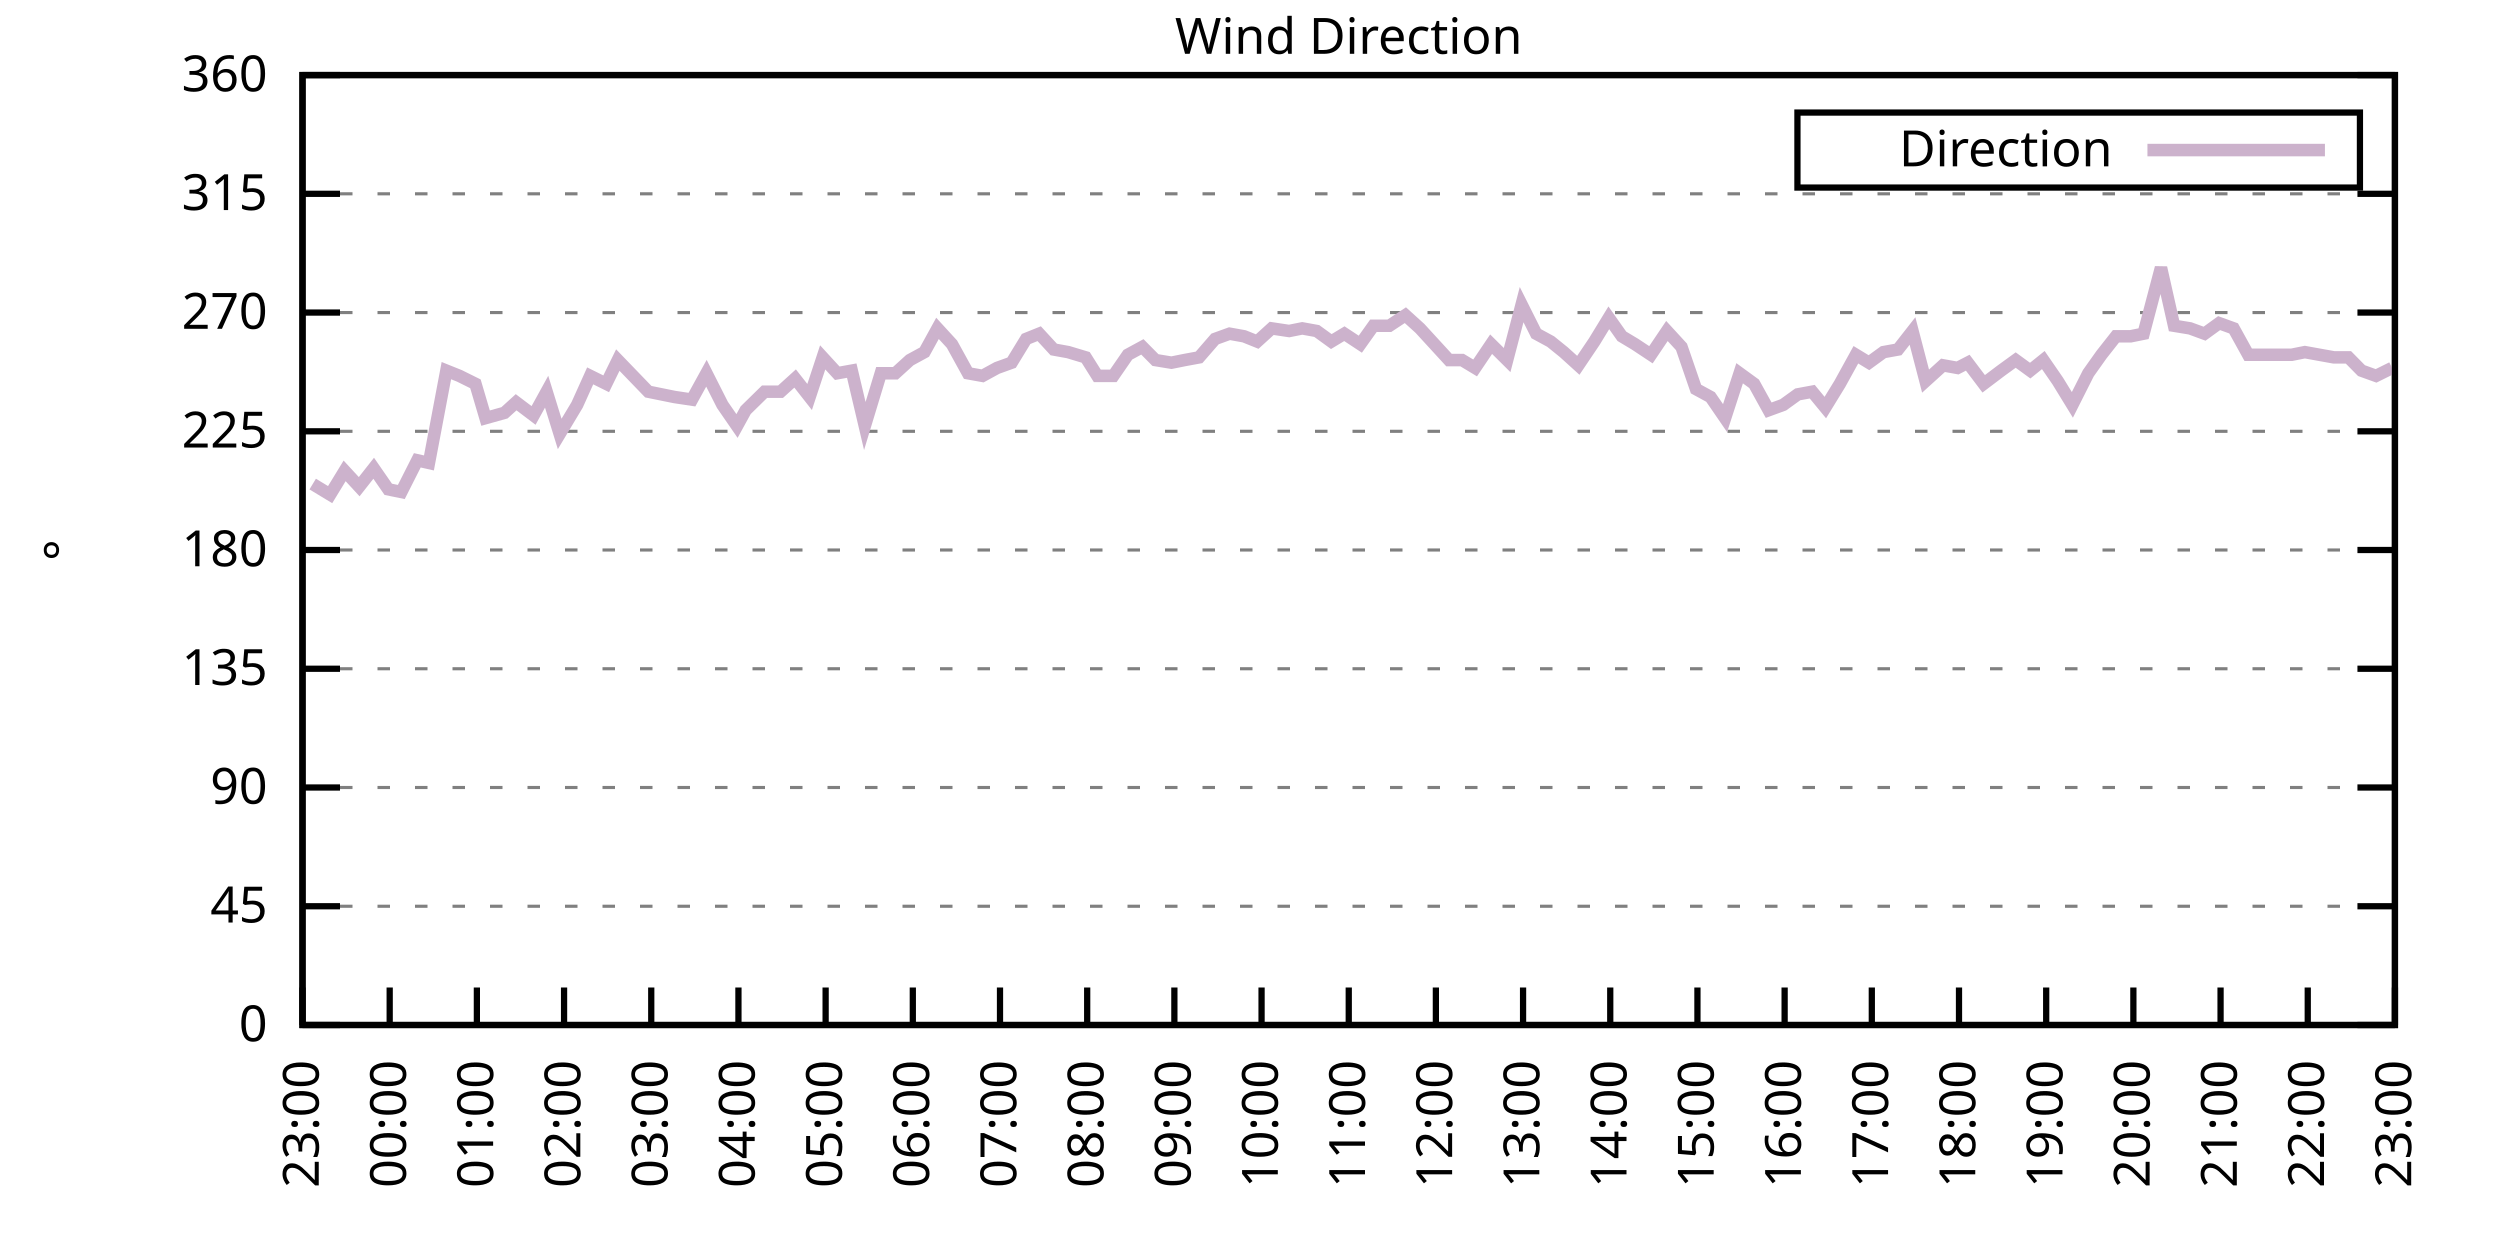
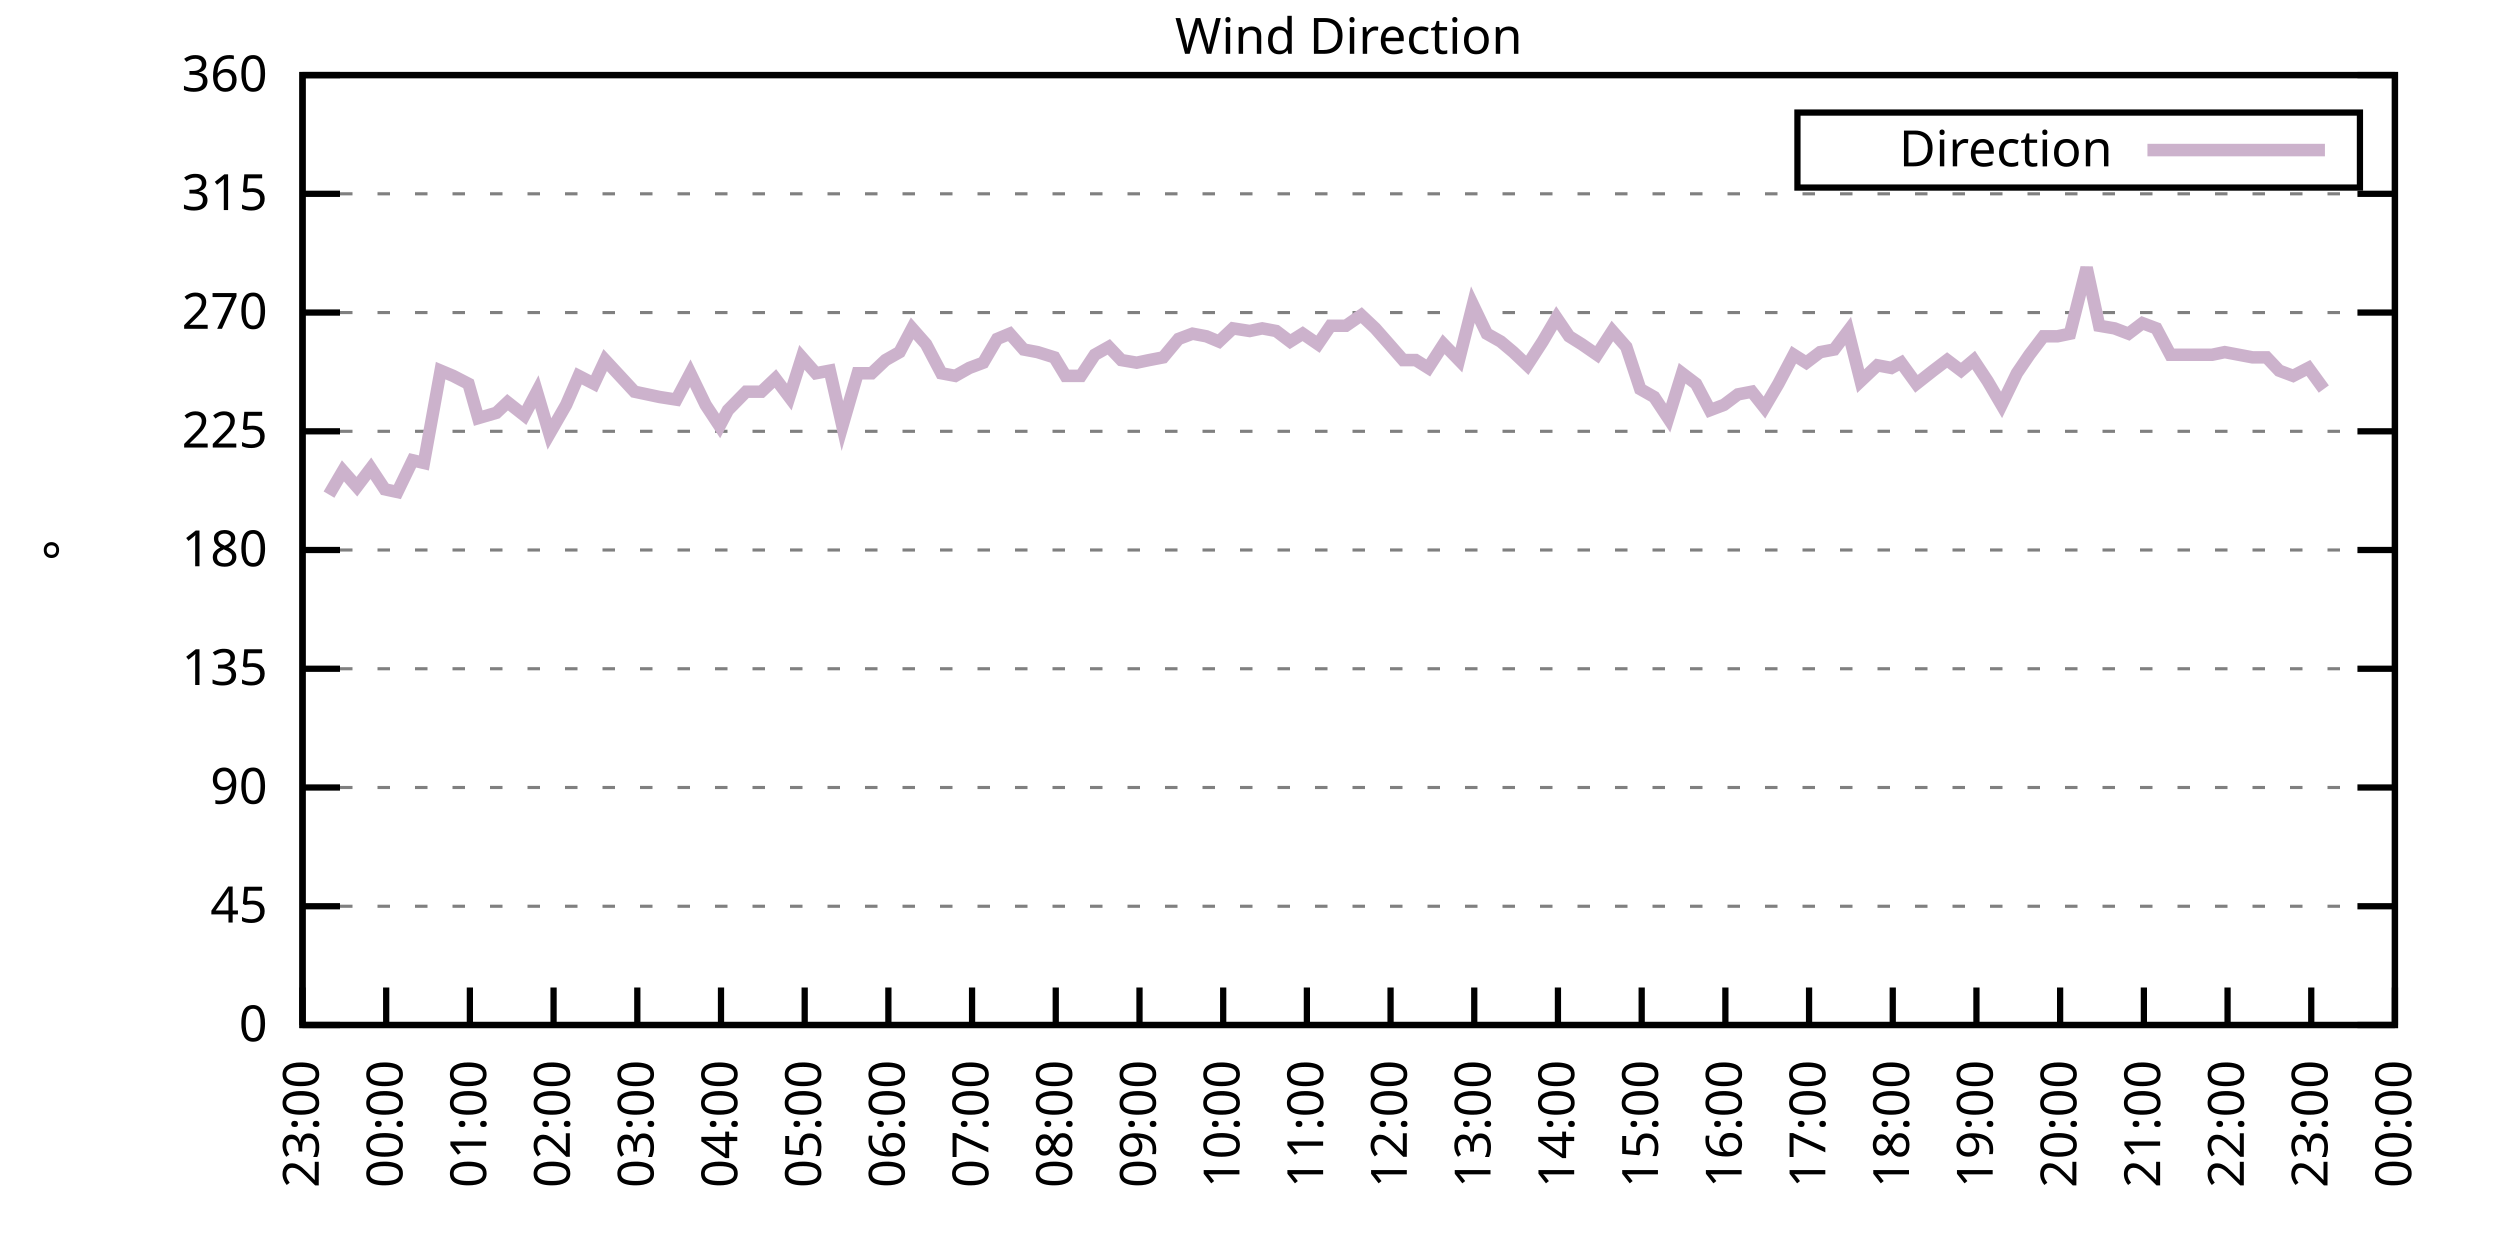
<svg xmlns="http://www.w3.org/2000/svg" xmlns:xlink="http://www.w3.org/1999/xlink" width="400" height="200" viewBox="0 0 400 200">
  <g id="gnuplot_canvas">
    <rect x="0" y="0" width="400" height="200" fill="none" />
    <defs>
      <circle id="gpDot" r="0.5" stroke-width="0.5" stroke="currentColor" />
      <path id="gpPt0" stroke-width="0.333" stroke="currentColor" d="M-1,0 h2 M0,-1 v2" />
      <path id="gpPt1" stroke-width="0.333" stroke="currentColor" d="M-1,-1 L1,1 M1,-1 L-1,1" />
      <path id="gpPt2" stroke-width="0.333" stroke="currentColor" d="M-1,0 L1,0 M0,-1 L0,1 M-1,-1 L1,1 M-1,1 L1,-1" />
      <rect id="gpPt3" stroke-width="0.333" stroke="currentColor" x="-1" y="-1" width="2" height="2" />
      <rect id="gpPt4" stroke-width="0.333" stroke="currentColor" fill="currentColor" x="-1" y="-1" width="2" height="2" />
      <circle id="gpPt5" stroke-width="0.333" stroke="currentColor" cx="0" cy="0" r="1" />
      <use xlink:href="#gpPt5" id="gpPt6" fill="currentColor" stroke="none" />
      <path id="gpPt7" stroke-width="0.333" stroke="currentColor" d="M0,-1.33 L-1.33,0.67 L1.33,0.67 z" />
      <use xlink:href="#gpPt7" id="gpPt8" fill="currentColor" stroke="none" />
      <use xlink:href="#gpPt7" id="gpPt9" stroke="currentColor" transform="rotate(180)" />
      <use xlink:href="#gpPt9" id="gpPt10" fill="currentColor" stroke="none" />
      <use xlink:href="#gpPt3" id="gpPt11" stroke="currentColor" transform="rotate(45)" />
      <use xlink:href="#gpPt11" id="gpPt12" fill="currentColor" stroke="none" />
      <path id="gpPt13" stroke-width="0.333" stroke="currentColor" d="M0,1.330 L1.265,0.411 L0.782,-1.067 L-0.782,-1.076 L-1.265,0.411 z" />
      <use xlink:href="#gpPt13" id="gpPt14" fill="currentColor" stroke="none" />
      <filter id="textbox" filterUnits="objectBoundingBox" x="0" y="0" height="1" width="1">
        <feFlood flood-color="white" flood-opacity="1" result="bgnd" />
        <feComposite in="SourceGraphic" in2="bgnd" operator="atop" />
      </filter>
      <filter id="greybox" filterUnits="objectBoundingBox" x="0" y="0" height="1" width="1">
        <feFlood flood-color="lightgrey" flood-opacity="1" result="grey" />
        <feComposite in="SourceGraphic" in2="grey" operator="atop" />
      </filter>
    </defs>
    <g fill="none" color="white" stroke="currentColor" stroke-width="1.00" stroke-linecap="butt" stroke-linejoin="miter">
</g>
    <g fill="none" color="black" stroke="currentColor" stroke-width="1.00" stroke-linecap="butt" stroke-linejoin="miter">
      <g stroke="none" shape-rendering="crispEdges">
        <polygon fill="rgb(255, 255, 255)" points="48.40,164.00 383.18,164.00 383.18,12.02 48.40,12.02 " />
      </g>
    </g>
    <g fill="none" color="black" stroke="currentColor" stroke-width="1.00" stroke-linecap="butt" stroke-linejoin="miter">
</g>
    <g fill="none" color="black" stroke="black" stroke-width="0.50" stroke-linecap="butt" stroke-linejoin="miter">
</g>
    <g fill="none" color="gray" stroke="currentColor" stroke-width="0.50" stroke-linecap="butt" stroke-linejoin="miter">
      <path stroke="gray" stroke-dasharray="2,4" class="gridline" d="M48.40,164.00 L383.19,164.00  " />
    </g>
    <g fill="none" color="gray" stroke="gray" stroke-width="1.00" stroke-linecap="butt" stroke-linejoin="miter">
</g>
    <g fill="none" color="black" stroke="currentColor" stroke-width="1.00" stroke-linecap="butt" stroke-linejoin="miter">
      <path stroke="black" d="M48.40,164.00 L54.40,164.00 M383.19,164.00 L377.19,164.00  " />
      <g transform="translate(42.80,166.60)" stroke="none" fill="black" font-family="Sans" font-size="8.00" text-anchor="end">
        <text>
          <tspan font-family="Sans"> 0</tspan>
        </text>
      </g>
    </g>
    <g fill="none" color="black" stroke="currentColor" stroke-width="1.00" stroke-linecap="butt" stroke-linejoin="miter">
</g>
    <g fill="none" color="black" stroke="black" stroke-width="0.50" stroke-linecap="butt" stroke-linejoin="miter">
</g>
    <g fill="none" color="gray" stroke="currentColor" stroke-width="0.50" stroke-linecap="butt" stroke-linejoin="miter">
      <path stroke="gray" stroke-dasharray="2,4" class="gridline" d="M48.40,145.00 L383.19,145.00  " />
    </g>
    <g fill="none" color="gray" stroke="gray" stroke-width="1.00" stroke-linecap="butt" stroke-linejoin="miter">
</g>
    <g fill="none" color="black" stroke="currentColor" stroke-width="1.00" stroke-linecap="butt" stroke-linejoin="miter">
      <path stroke="black" d="M48.40,145.00 L54.40,145.00 M383.19,145.00 L377.19,145.00  " />
      <g transform="translate(42.80,147.60)" stroke="none" fill="black" font-family="Sans" font-size="8.00" text-anchor="end">
        <text>
          <tspan font-family="Sans"> 45</tspan>
        </text>
      </g>
    </g>
    <g fill="none" color="black" stroke="currentColor" stroke-width="1.00" stroke-linecap="butt" stroke-linejoin="miter">
</g>
    <g fill="none" color="black" stroke="black" stroke-width="0.50" stroke-linecap="butt" stroke-linejoin="miter">
</g>
    <g fill="none" color="gray" stroke="currentColor" stroke-width="0.50" stroke-linecap="butt" stroke-linejoin="miter">
      <path stroke="gray" stroke-dasharray="2,4" class="gridline" d="M48.40,126.00 L383.19,126.00  " />
    </g>
    <g fill="none" color="gray" stroke="gray" stroke-width="1.00" stroke-linecap="butt" stroke-linejoin="miter">
</g>
    <g fill="none" color="black" stroke="currentColor" stroke-width="1.00" stroke-linecap="butt" stroke-linejoin="miter">
      <path stroke="black" d="M48.40,126.00 L54.40,126.00 M383.19,126.00 L377.19,126.00  " />
      <g transform="translate(42.80,128.60)" stroke="none" fill="black" font-family="Sans" font-size="8.00" text-anchor="end">
        <text>
          <tspan font-family="Sans"> 90</tspan>
        </text>
      </g>
    </g>
    <g fill="none" color="black" stroke="currentColor" stroke-width="1.00" stroke-linecap="butt" stroke-linejoin="miter">
</g>
    <g fill="none" color="black" stroke="black" stroke-width="0.50" stroke-linecap="butt" stroke-linejoin="miter">
</g>
    <g fill="none" color="gray" stroke="currentColor" stroke-width="0.50" stroke-linecap="butt" stroke-linejoin="miter">
      <path stroke="gray" stroke-dasharray="2,4" class="gridline" d="M48.40,107.00 L383.19,107.00  " />
    </g>
    <g fill="none" color="gray" stroke="gray" stroke-width="1.00" stroke-linecap="butt" stroke-linejoin="miter">
</g>
    <g fill="none" color="black" stroke="currentColor" stroke-width="1.00" stroke-linecap="butt" stroke-linejoin="miter">
      <path stroke="black" d="M48.40,107.00 L54.40,107.00 M383.19,107.00 L377.19,107.00  " />
      <g transform="translate(42.80,109.60)" stroke="none" fill="black" font-family="Sans" font-size="8.00" text-anchor="end">
        <text>
          <tspan font-family="Sans"> 135</tspan>
        </text>
      </g>
    </g>
    <g fill="none" color="black" stroke="currentColor" stroke-width="1.00" stroke-linecap="butt" stroke-linejoin="miter">
</g>
    <g fill="none" color="black" stroke="black" stroke-width="0.50" stroke-linecap="butt" stroke-linejoin="miter">
</g>
    <g fill="none" color="gray" stroke="currentColor" stroke-width="0.50" stroke-linecap="butt" stroke-linejoin="miter">
      <path stroke="gray" stroke-dasharray="2,4" class="gridline" d="M48.40,88.00 L383.19,88.00  " />
    </g>
    <g fill="none" color="gray" stroke="gray" stroke-width="1.00" stroke-linecap="butt" stroke-linejoin="miter">
</g>
    <g fill="none" color="black" stroke="currentColor" stroke-width="1.00" stroke-linecap="butt" stroke-linejoin="miter">
      <path stroke="black" d="M48.40,88.00 L54.40,88.00 M383.19,88.00 L377.19,88.00  " />
      <g transform="translate(42.80,90.60)" stroke="none" fill="black" font-family="Sans" font-size="8.00" text-anchor="end">
        <text>
          <tspan font-family="Sans"> 180</tspan>
        </text>
      </g>
    </g>
    <g fill="none" color="black" stroke="currentColor" stroke-width="1.00" stroke-linecap="butt" stroke-linejoin="miter">
</g>
    <g fill="none" color="black" stroke="black" stroke-width="0.50" stroke-linecap="butt" stroke-linejoin="miter">
</g>
    <g fill="none" color="gray" stroke="currentColor" stroke-width="0.50" stroke-linecap="butt" stroke-linejoin="miter">
      <path stroke="gray" stroke-dasharray="2,4" class="gridline" d="M48.40,69.01 L383.19,69.01  " />
    </g>
    <g fill="none" color="gray" stroke="gray" stroke-width="1.00" stroke-linecap="butt" stroke-linejoin="miter">
</g>
    <g fill="none" color="black" stroke="currentColor" stroke-width="1.00" stroke-linecap="butt" stroke-linejoin="miter">
      <path stroke="black" d="M48.40,69.01 L54.40,69.01 M383.19,69.01 L377.19,69.01  " />
      <g transform="translate(42.80,71.61)" stroke="none" fill="black" font-family="Sans" font-size="8.00" text-anchor="end">
        <text>
          <tspan font-family="Sans"> 225</tspan>
        </text>
      </g>
    </g>
    <g fill="none" color="black" stroke="currentColor" stroke-width="1.00" stroke-linecap="butt" stroke-linejoin="miter">
</g>
    <g fill="none" color="black" stroke="black" stroke-width="0.50" stroke-linecap="butt" stroke-linejoin="miter">
</g>
    <g fill="none" color="gray" stroke="currentColor" stroke-width="0.50" stroke-linecap="butt" stroke-linejoin="miter">
      <path stroke="gray" stroke-dasharray="2,4" class="gridline" d="M48.40,50.01 L383.19,50.01  " />
    </g>
    <g fill="none" color="gray" stroke="gray" stroke-width="1.00" stroke-linecap="butt" stroke-linejoin="miter">
</g>
    <g fill="none" color="black" stroke="currentColor" stroke-width="1.00" stroke-linecap="butt" stroke-linejoin="miter">
      <path stroke="black" d="M48.40,50.01 L54.40,50.01 M383.19,50.01 L377.19,50.01  " />
      <g transform="translate(42.80,52.61)" stroke="none" fill="black" font-family="Sans" font-size="8.00" text-anchor="end">
        <text>
          <tspan font-family="Sans"> 270</tspan>
        </text>
      </g>
    </g>
    <g fill="none" color="black" stroke="currentColor" stroke-width="1.00" stroke-linecap="butt" stroke-linejoin="miter">
</g>
    <g fill="none" color="black" stroke="black" stroke-width="0.50" stroke-linecap="butt" stroke-linejoin="miter">
</g>
    <g fill="none" color="gray" stroke="currentColor" stroke-width="0.50" stroke-linecap="butt" stroke-linejoin="miter">
      <path stroke="gray" stroke-dasharray="2,4" class="gridline" d="M48.40,31.01 L383.19,31.01  " />
    </g>
    <g fill="none" color="gray" stroke="gray" stroke-width="1.00" stroke-linecap="butt" stroke-linejoin="miter">
</g>
    <g fill="none" color="black" stroke="currentColor" stroke-width="1.00" stroke-linecap="butt" stroke-linejoin="miter">
      <path stroke="black" d="M48.40,31.01 L54.40,31.01 M383.19,31.01 L377.19,31.01  " />
      <g transform="translate(42.80,33.61)" stroke="none" fill="black" font-family="Sans" font-size="8.00" text-anchor="end">
        <text>
          <tspan font-family="Sans"> 315</tspan>
        </text>
      </g>
    </g>
    <g fill="none" color="black" stroke="currentColor" stroke-width="1.00" stroke-linecap="butt" stroke-linejoin="miter">
</g>
    <g fill="none" color="black" stroke="black" stroke-width="0.50" stroke-linecap="butt" stroke-linejoin="miter">
</g>
    <g fill="none" color="gray" stroke="currentColor" stroke-width="0.50" stroke-linecap="butt" stroke-linejoin="miter">
      <path stroke="gray" stroke-dasharray="2,4" class="gridline" d="M48.40,12.01 L383.19,12.01  " />
    </g>
    <g fill="none" color="gray" stroke="gray" stroke-width="1.00" stroke-linecap="butt" stroke-linejoin="miter">
</g>
    <g fill="none" color="black" stroke="currentColor" stroke-width="1.00" stroke-linecap="butt" stroke-linejoin="miter">
      <path stroke="black" d="M48.40,12.01 L54.40,12.01 M383.19,12.01 L377.19,12.01  " />
      <g transform="translate(42.80,14.61)" stroke="none" fill="black" font-family="Sans" font-size="8.00" text-anchor="end">
        <text>
          <tspan font-family="Sans"> 360</tspan>
        </text>
      </g>
    </g>
    <g fill="none" color="black" stroke="currentColor" stroke-width="1.00" stroke-linecap="butt" stroke-linejoin="miter">
      <path stroke="black" d="M48.40,164.00 L48.40,158.00  " />
      <g transform="translate(51.00,169.60) rotate(270.00)" stroke="none" fill="black" font-family="Sans" font-size="8.00" text-anchor="end">
        <text>
          <tspan font-family="Sans">23:00</tspan>
        </text>
      </g>
    </g>
    <g fill="none" color="black" stroke="currentColor" stroke-width="1.00" stroke-linecap="butt" stroke-linejoin="miter">
-       <path stroke="black" d="M62.35,164.00 L62.35,158.00  " />
-       <g transform="translate(64.95,169.60) rotate(270.00)" stroke="none" fill="black" font-family="Sans" font-size="8.00" text-anchor="end">
+       <path stroke="black" d="M61.79,164.00 L61.79,158.00  " />
+       <g transform="translate(64.39,169.60) rotate(270.00)" stroke="none" fill="black" font-family="Sans" font-size="8.00" text-anchor="end">
        <text>
          <tspan font-family="Sans">00:00</tspan>
        </text>
      </g>
    </g>
    <g fill="none" color="black" stroke="currentColor" stroke-width="1.00" stroke-linecap="butt" stroke-linejoin="miter">
-       <path stroke="black" d="M76.30,164.00 L76.30,158.00  " />
-       <g transform="translate(78.90,169.60) rotate(270.00)" stroke="none" fill="black" font-family="Sans" font-size="8.00" text-anchor="end">
+       <path stroke="black" d="M75.18,164.00 L75.18,158.00  " />
+       <g transform="translate(77.78,169.60) rotate(270.00)" stroke="none" fill="black" font-family="Sans" font-size="8.00" text-anchor="end">
        <text>
          <tspan font-family="Sans">01:00</tspan>
        </text>
      </g>
    </g>
    <g fill="none" color="black" stroke="currentColor" stroke-width="1.00" stroke-linecap="butt" stroke-linejoin="miter">
-       <path stroke="black" d="M90.25,164.00 L90.25,158.00  " />
-       <g transform="translate(92.85,169.60) rotate(270.00)" stroke="none" fill="black" font-family="Sans" font-size="8.00" text-anchor="end">
+       <path stroke="black" d="M88.57,164.00 L88.57,158.00  " />
+       <g transform="translate(91.17,169.60) rotate(270.00)" stroke="none" fill="black" font-family="Sans" font-size="8.00" text-anchor="end">
        <text>
          <tspan font-family="Sans">02:00</tspan>
        </text>
      </g>
    </g>
    <g fill="none" color="black" stroke="currentColor" stroke-width="1.00" stroke-linecap="butt" stroke-linejoin="miter">
-       <path stroke="black" d="M104.20,164.00 L104.20,158.00  " />
-       <g transform="translate(106.80,169.60) rotate(270.00)" stroke="none" fill="black" font-family="Sans" font-size="8.00" text-anchor="end">
+       <path stroke="black" d="M101.97,164.00 L101.97,158.00  " />
+       <g transform="translate(104.57,169.60) rotate(270.00)" stroke="none" fill="black" font-family="Sans" font-size="8.00" text-anchor="end">
        <text>
          <tspan font-family="Sans">03:00</tspan>
        </text>
      </g>
    </g>
    <g fill="none" color="black" stroke="currentColor" stroke-width="1.00" stroke-linecap="butt" stroke-linejoin="miter">
-       <path stroke="black" d="M118.15,164.00 L118.15,158.00  " />
-       <g transform="translate(120.75,169.60) rotate(270.00)" stroke="none" fill="black" font-family="Sans" font-size="8.00" text-anchor="end">
+       <path stroke="black" d="M115.36,164.00 L115.36,158.00  " />
+       <g transform="translate(117.96,169.60) rotate(270.00)" stroke="none" fill="black" font-family="Sans" font-size="8.00" text-anchor="end">
        <text>
          <tspan font-family="Sans">04:00</tspan>
        </text>
      </g>
    </g>
    <g fill="none" color="black" stroke="currentColor" stroke-width="1.00" stroke-linecap="butt" stroke-linejoin="miter">
-       <path stroke="black" d="M132.10,164.00 L132.10,158.00  " />
-       <g transform="translate(134.70,169.60) rotate(270.00)" stroke="none" fill="black" font-family="Sans" font-size="8.00" text-anchor="end">
+       <path stroke="black" d="M128.75,164.00 L128.75,158.00  " />
+       <g transform="translate(131.35,169.60) rotate(270.00)" stroke="none" fill="black" font-family="Sans" font-size="8.00" text-anchor="end">
        <text>
          <tspan font-family="Sans">05:00</tspan>
        </text>
      </g>
    </g>
    <g fill="none" color="black" stroke="currentColor" stroke-width="1.00" stroke-linecap="butt" stroke-linejoin="miter">
-       <path stroke="black" d="M146.05,164.00 L146.05,158.00  " />
-       <g transform="translate(148.65,169.60) rotate(270.00)" stroke="none" fill="black" font-family="Sans" font-size="8.00" text-anchor="end">
+       <path stroke="black" d="M142.14,164.00 L142.14,158.00  " />
+       <g transform="translate(144.74,169.60) rotate(270.00)" stroke="none" fill="black" font-family="Sans" font-size="8.00" text-anchor="end">
        <text>
          <tspan font-family="Sans">06:00</tspan>
        </text>
      </g>
    </g>
    <g fill="none" color="black" stroke="currentColor" stroke-width="1.00" stroke-linecap="butt" stroke-linejoin="miter">
-       <path stroke="black" d="M160.00,164.00 L160.00,158.00  " />
-       <g transform="translate(162.60,169.60) rotate(270.00)" stroke="none" fill="black" font-family="Sans" font-size="8.00" text-anchor="end">
+       <path stroke="black" d="M155.53,164.00 L155.53,158.00  " />
+       <g transform="translate(158.13,169.60) rotate(270.00)" stroke="none" fill="black" font-family="Sans" font-size="8.00" text-anchor="end">
        <text>
          <tspan font-family="Sans">07:00</tspan>
        </text>
      </g>
    </g>
    <g fill="none" color="black" stroke="currentColor" stroke-width="1.00" stroke-linecap="butt" stroke-linejoin="miter">
-       <path stroke="black" d="M173.95,164.00 L173.95,158.00  " />
-       <g transform="translate(176.55,169.60) rotate(270.00)" stroke="none" fill="black" font-family="Sans" font-size="8.00" text-anchor="end">
+       <path stroke="black" d="M168.92,164.00 L168.92,158.00  " />
+       <g transform="translate(171.52,169.60) rotate(270.00)" stroke="none" fill="black" font-family="Sans" font-size="8.00" text-anchor="end">
        <text>
          <tspan font-family="Sans">08:00</tspan>
        </text>
      </g>
    </g>
    <g fill="none" color="black" stroke="currentColor" stroke-width="1.00" stroke-linecap="butt" stroke-linejoin="miter">
-       <path stroke="black" d="M187.90,164.00 L187.90,158.00  " />
-       <g transform="translate(190.50,169.60) rotate(270.00)" stroke="none" fill="black" font-family="Sans" font-size="8.00" text-anchor="end">
+       <path stroke="black" d="M182.32,164.00 L182.32,158.00  " />
+       <g transform="translate(184.92,169.60) rotate(270.00)" stroke="none" fill="black" font-family="Sans" font-size="8.00" text-anchor="end">
        <text>
          <tspan font-family="Sans">09:00</tspan>
        </text>
      </g>
    </g>
    <g fill="none" color="black" stroke="currentColor" stroke-width="1.00" stroke-linecap="butt" stroke-linejoin="miter">
-       <path stroke="black" d="M201.85,164.00 L201.85,158.00  " />
-       <g transform="translate(204.45,169.60) rotate(270.00)" stroke="none" fill="black" font-family="Sans" font-size="8.00" text-anchor="end">
+       <path stroke="black" d="M195.71,164.00 L195.71,158.00  " />
+       <g transform="translate(198.31,169.60) rotate(270.00)" stroke="none" fill="black" font-family="Sans" font-size="8.00" text-anchor="end">
        <text>
          <tspan font-family="Sans">10:00</tspan>
        </text>
      </g>
    </g>
    <g fill="none" color="black" stroke="currentColor" stroke-width="1.00" stroke-linecap="butt" stroke-linejoin="miter">
-       <path stroke="black" d="M215.80,164.00 L215.80,158.00  " />
-       <g transform="translate(218.40,169.60) rotate(270.00)" stroke="none" fill="black" font-family="Sans" font-size="8.00" text-anchor="end">
+       <path stroke="black" d="M209.10,164.00 L209.10,158.00  " />
+       <g transform="translate(211.70,169.60) rotate(270.00)" stroke="none" fill="black" font-family="Sans" font-size="8.00" text-anchor="end">
        <text>
          <tspan font-family="Sans">11:00</tspan>
        </text>
      </g>
    </g>
    <g fill="none" color="black" stroke="currentColor" stroke-width="1.00" stroke-linecap="butt" stroke-linejoin="miter">
-       <path stroke="black" d="M229.74,164.00 L229.74,158.00  " />
-       <g transform="translate(232.34,169.60) rotate(270.00)" stroke="none" fill="black" font-family="Sans" font-size="8.00" text-anchor="end">
+       <path stroke="black" d="M222.49,164.00 L222.49,158.00  " />
+       <g transform="translate(225.09,169.60) rotate(270.00)" stroke="none" fill="black" font-family="Sans" font-size="8.00" text-anchor="end">
        <text>
          <tspan font-family="Sans">12:00</tspan>
        </text>
      </g>
    </g>
    <g fill="none" color="black" stroke="currentColor" stroke-width="1.00" stroke-linecap="butt" stroke-linejoin="miter">
-       <path stroke="black" d="M243.69,164.00 L243.69,158.00  " />
-       <g transform="translate(246.29,169.60) rotate(270.00)" stroke="none" fill="black" font-family="Sans" font-size="8.00" text-anchor="end">
+       <path stroke="black" d="M235.88,164.00 L235.88,158.00  " />
+       <g transform="translate(238.48,169.60) rotate(270.00)" stroke="none" fill="black" font-family="Sans" font-size="8.00" text-anchor="end">
        <text>
          <tspan font-family="Sans">13:00</tspan>
        </text>
      </g>
    </g>
    <g fill="none" color="black" stroke="currentColor" stroke-width="1.00" stroke-linecap="butt" stroke-linejoin="miter">
-       <path stroke="black" d="M257.64,164.00 L257.64,158.00  " />
-       <g transform="translate(260.24,169.60) rotate(270.00)" stroke="none" fill="black" font-family="Sans" font-size="8.00" text-anchor="end">
+       <path stroke="black" d="M249.27,164.00 L249.27,158.00  " />
+       <g transform="translate(251.87,169.60) rotate(270.00)" stroke="none" fill="black" font-family="Sans" font-size="8.00" text-anchor="end">
        <text>
          <tspan font-family="Sans">14:00</tspan>
        </text>
      </g>
    </g>
    <g fill="none" color="black" stroke="currentColor" stroke-width="1.00" stroke-linecap="butt" stroke-linejoin="miter">
-       <path stroke="black" d="M271.59,164.00 L271.59,158.00  " />
-       <g transform="translate(274.19,169.60) rotate(270.00)" stroke="none" fill="black" font-family="Sans" font-size="8.00" text-anchor="end">
+       <path stroke="black" d="M262.67,164.00 L262.67,158.00  " />
+       <g transform="translate(265.27,169.60) rotate(270.00)" stroke="none" fill="black" font-family="Sans" font-size="8.00" text-anchor="end">
        <text>
          <tspan font-family="Sans">15:00</tspan>
        </text>
      </g>
    </g>
    <g fill="none" color="black" stroke="currentColor" stroke-width="1.00" stroke-linecap="butt" stroke-linejoin="miter">
-       <path stroke="black" d="M285.54,164.00 L285.54,158.00  " />
-       <g transform="translate(288.14,169.60) rotate(270.00)" stroke="none" fill="black" font-family="Sans" font-size="8.00" text-anchor="end">
+       <path stroke="black" d="M276.06,164.00 L276.06,158.00  " />
+       <g transform="translate(278.66,169.60) rotate(270.00)" stroke="none" fill="black" font-family="Sans" font-size="8.00" text-anchor="end">
        <text>
          <tspan font-family="Sans">16:00</tspan>
        </text>
      </g>
    </g>
    <g fill="none" color="black" stroke="currentColor" stroke-width="1.00" stroke-linecap="butt" stroke-linejoin="miter">
-       <path stroke="black" d="M299.49,164.00 L299.49,158.00  " />
-       <g transform="translate(302.09,169.60) rotate(270.00)" stroke="none" fill="black" font-family="Sans" font-size="8.00" text-anchor="end">
+       <path stroke="black" d="M289.45,164.00 L289.45,158.00  " />
+       <g transform="translate(292.05,169.60) rotate(270.00)" stroke="none" fill="black" font-family="Sans" font-size="8.00" text-anchor="end">
        <text>
          <tspan font-family="Sans">17:00</tspan>
        </text>
      </g>
    </g>
    <g fill="none" color="black" stroke="currentColor" stroke-width="1.00" stroke-linecap="butt" stroke-linejoin="miter">
-       <path stroke="black" d="M313.44,164.00 L313.44,158.00  " />
-       <g transform="translate(316.04,169.60) rotate(270.00)" stroke="none" fill="black" font-family="Sans" font-size="8.00" text-anchor="end">
+       <path stroke="black" d="M302.84,164.00 L302.84,158.00  " />
+       <g transform="translate(305.44,169.60) rotate(270.00)" stroke="none" fill="black" font-family="Sans" font-size="8.00" text-anchor="end">
        <text>
          <tspan font-family="Sans">18:00</tspan>
        </text>
      </g>
    </g>
    <g fill="none" color="black" stroke="currentColor" stroke-width="1.00" stroke-linecap="butt" stroke-linejoin="miter">
-       <path stroke="black" d="M327.39,164.00 L327.39,158.00  " />
-       <g transform="translate(329.99,169.60) rotate(270.00)" stroke="none" fill="black" font-family="Sans" font-size="8.00" text-anchor="end">
+       <path stroke="black" d="M316.23,164.00 L316.23,158.00  " />
+       <g transform="translate(318.83,169.60) rotate(270.00)" stroke="none" fill="black" font-family="Sans" font-size="8.00" text-anchor="end">
        <text>
          <tspan font-family="Sans">19:00</tspan>
        </text>
      </g>
    </g>
    <g fill="none" color="black" stroke="currentColor" stroke-width="1.00" stroke-linecap="butt" stroke-linejoin="miter">
-       <path stroke="black" d="M341.34,164.00 L341.34,158.00  " />
-       <g transform="translate(343.94,169.60) rotate(270.00)" stroke="none" fill="black" font-family="Sans" font-size="8.00" text-anchor="end">
+       <path stroke="black" d="M329.62,164.00 L329.62,158.00  " />
+       <g transform="translate(332.22,169.60) rotate(270.00)" stroke="none" fill="black" font-family="Sans" font-size="8.00" text-anchor="end">
        <text>
          <tspan font-family="Sans">20:00</tspan>
        </text>
      </g>
    </g>
    <g fill="none" color="black" stroke="currentColor" stroke-width="1.00" stroke-linecap="butt" stroke-linejoin="miter">
-       <path stroke="black" d="M355.29,164.00 L355.29,158.00  " />
-       <g transform="translate(357.89,169.60) rotate(270.00)" stroke="none" fill="black" font-family="Sans" font-size="8.00" text-anchor="end">
+       <path stroke="black" d="M343.02,164.00 L343.02,158.00  " />
+       <g transform="translate(345.62,169.60) rotate(270.00)" stroke="none" fill="black" font-family="Sans" font-size="8.00" text-anchor="end">
        <text>
          <tspan font-family="Sans">21:00</tspan>
        </text>
      </g>
    </g>
    <g fill="none" color="black" stroke="currentColor" stroke-width="1.00" stroke-linecap="butt" stroke-linejoin="miter">
-       <path stroke="black" d="M369.24,164.00 L369.24,158.00  " />
-       <g transform="translate(371.84,169.60) rotate(270.00)" stroke="none" fill="black" font-family="Sans" font-size="8.00" text-anchor="end">
+       <path stroke="black" d="M356.41,164.00 L356.41,158.00  " />
+       <g transform="translate(359.01,169.60) rotate(270.00)" stroke="none" fill="black" font-family="Sans" font-size="8.00" text-anchor="end">
        <text>
          <tspan font-family="Sans">22:00</tspan>
+         </text>
+       </g>
+     </g>
+     <g fill="none" color="black" stroke="currentColor" stroke-width="1.00" stroke-linecap="butt" stroke-linejoin="miter">
+       <path stroke="black" d="M369.80,164.00 L369.80,158.00  " />
+       <g transform="translate(372.40,169.60) rotate(270.00)" stroke="none" fill="black" font-family="Sans" font-size="8.00" text-anchor="end">
+         <text>
+           <tspan font-family="Sans">23:00</tspan>
        </text>
      </g>
    </g>
    <g fill="none" color="black" stroke="currentColor" stroke-width="1.00" stroke-linecap="butt" stroke-linejoin="miter">
      <path stroke="black" d="M383.19,164.00 L383.19,158.00  " />
      <g transform="translate(385.79,169.60) rotate(270.00)" stroke="none" fill="black" font-family="Sans" font-size="8.00" text-anchor="end">
        <text>
-           <tspan font-family="Sans">23:00</tspan>
+           <tspan font-family="Sans">00:00</tspan>
        </text>
      </g>
    </g>
    <g fill="none" color="black" stroke="currentColor" stroke-width="1.00" stroke-linecap="butt" stroke-linejoin="miter">
</g>
    <g fill="none" color="black" stroke="currentColor" stroke-width="1.00" stroke-linecap="butt" stroke-linejoin="miter">
      <path stroke="black" d="M48.40,12.01 L48.40,164.00 L383.19,164.00 L383.19,12.01 L48.40,12.01 Z  " />
    </g>
    <g fill="none" color="black" stroke="currentColor" stroke-width="1.00" stroke-linecap="butt" stroke-linejoin="miter">
</g>
    <g fill="none" color="black" stroke="currentColor" stroke-width="1.00" stroke-linecap="butt" stroke-linejoin="miter">
      <path stroke="black" d="M287.59,30.01 L287.59,18.01 L377.59,18.01 L377.59,30.01 L287.59,30.01 Z  " />
    </g>
    <g id="Wind_direction_plot_1">
      <g fill="none" color="white" stroke="black" stroke-width="2.00" stroke-linecap="butt" stroke-linejoin="miter">
</g>
      <g fill="none" color="black" stroke="currentColor" stroke-width="2.00" stroke-linecap="butt" stroke-linejoin="miter">
        <g transform="translate(337.99,26.61)" stroke="none" fill="black" font-family="Sans" font-size="8.00" text-anchor="end">
          <text>
            <tspan font-family="Sans">Direction</tspan>
          </text>
        </g>
      </g>
      <g fill="none" color="black" stroke="currentColor" stroke-width="2.00" stroke-linecap="butt" stroke-linejoin="miter">
-         <path stroke="rgb(204, 178, 204)" d="M343.59,24.01 L371.99,24.01 M50.03,77.45 L52.82,79.14 L55.14,75.34 L57.47,77.87 L59.79,74.92 L62.12,78.29   L64.21,78.72 L66.77,73.65 L68.63,74.07 L71.42,59.30 L73.51,60.14 L76.07,61.41 L77.69,66.90 L80.72,66.05   L82.58,64.36 L85.37,66.47 L87.46,62.67 L89.55,69.43 L92.34,64.78 L94.43,60.14 L96.99,61.41 L98.85,57.61   L103.73,62.67 L107.92,63.52 L110.71,63.94 L113.03,59.72 L115.59,64.78 L117.92,68.16 L119.31,65.63 L122.33,62.67   L124.89,62.67 L127.22,60.56 L129.54,63.52 L131.63,57.18 L133.96,59.72 L136.28,59.30 L138.37,68.16 L140.93,59.72   L143.26,59.72 L145.58,57.61 L147.91,56.34 L150.00,52.54 L152.32,55.07 L154.88,59.72 L157.21,60.14 L159.53,58.87   L161.86,58.03 L164.18,54.23 L166.27,53.39 L168.60,55.92 L170.92,56.34 L173.71,57.18 L175.57,60.14 L178.13,60.14   L180.46,56.76 L182.78,55.50 L184.87,57.61 L187.43,58.03 L189.52,57.61 L191.85,57.18 L194.41,54.23 L196.73,53.39   L199.06,53.81 L201.15,54.65 L203.47,52.54 L206.26,52.96 L208.36,52.54 L210.68,52.96 L213.01,54.65 L215.10,53.39   L217.65,55.07 L219.75,52.12 L222.30,52.12 L224.86,50.43 L227.19,52.54 L229.51,55.07 L231.84,57.61 L233.93,57.61   L236.02,58.87 L238.58,55.07 L241.14,57.61 L243.46,48.74 L245.79,53.39 L248.11,54.65 L250.20,56.34 L252.53,58.45   L255.09,54.65 L257.41,50.85 L259.50,53.81 L261.60,55.07 L264.15,56.76 L266.71,52.96 L269.04,55.50 L271.36,62.25   L273.69,63.52 L276.01,66.90 L278.34,59.72 L280.66,61.41 L282.99,65.63 L285.31,64.78 L287.64,63.10 L289.96,62.67   L292.05,65.21 L294.38,61.41 L296.94,56.76 L299.03,58.03 L301.35,56.34 L303.68,55.92 L306.00,52.96 L308.09,60.98   L310.88,58.45 L313.21,58.87 L314.84,58.03 L317.39,61.41 L320.18,59.30 L322.51,57.61 L324.83,59.30 L326.93,57.61   L329.25,60.98 L331.58,64.78 L334.13,59.72 L336.23,56.76 L338.55,53.81 L340.88,53.81 L342.97,53.39 L345.76,42.83   L347.85,52.12 L350.41,52.54 L352.73,53.39 L355.06,51.70 L357.38,52.54 L359.71,56.76 L362.03,56.76 L364.13,56.76   L366.68,56.76 L368.78,56.34 L371.10,56.76 L373.43,57.18 L375.75,57.18 L377.84,59.30 L380.17,60.14 L382.73,58.87    " />
+         <path stroke="rgb(204, 178, 204)" d="M343.59,24.01 L371.99,24.01 M52.64,79.14 L54.87,75.34 L57.10,77.87 L59.34,74.92 L61.57,78.29 L63.58,78.72   L66.03,73.65 L67.82,74.07 L70.50,59.30 L72.50,60.14 L74.96,61.41 L76.52,66.90 L79.42,66.05 L81.21,64.36   L83.89,66.47 L85.90,62.67 L87.91,69.43 L90.58,64.78 L92.59,60.14 L95.05,61.41 L96.83,57.61 L101.52,62.67   L105.54,63.52 L108.22,63.94 L110.45,59.72 L112.90,64.78 L115.13,68.16 L116.47,65.63 L119.38,62.67 L121.83,62.67   L124.06,60.56 L126.29,63.52 L128.30,57.18 L130.54,59.72 L132.77,59.30 L134.78,68.16 L137.23,59.72 L139.46,59.72   L141.69,57.61 L143.93,56.34 L145.94,52.54 L148.17,55.07 L150.62,59.72 L152.85,60.14 L155.09,58.87 L157.32,58.03   L159.55,54.23 L161.56,53.39 L163.79,55.92 L166.02,56.34 L168.70,57.18 L170.49,60.14 L172.94,60.14 L175.17,56.76   L177.41,55.50 L179.41,57.61 L181.87,58.03 L183.88,57.61 L186.11,57.18 L188.57,54.23 L190.80,53.39 L193.03,53.81   L195.04,54.65 L197.27,52.54 L199.95,52.96 L201.96,52.54 L204.19,52.96 L206.42,54.65 L208.43,53.39 L210.88,55.07   L212.89,52.12 L215.35,52.12 L217.80,50.43 L220.04,52.54 L222.27,55.07 L224.50,57.61 L226.51,57.61 L228.52,58.87   L230.97,55.07 L233.43,57.61 L235.66,48.74 L237.89,53.39 L240.12,54.65 L242.13,56.34 L244.36,58.45 L246.82,54.65   L249.05,50.85 L251.06,53.81 L253.07,55.07 L255.52,56.76 L257.98,52.96 L260.21,55.50 L262.44,62.25 L264.67,63.52   L266.91,66.90 L269.14,59.72 L271.37,61.41 L273.60,65.63 L275.83,64.78 L278.07,63.10 L280.30,62.67 L282.31,65.21   L284.54,61.41 L286.99,56.76 L289.00,58.03 L291.23,56.34 L293.47,55.92 L295.70,52.96 L297.71,60.98 L300.39,58.45   L302.62,58.87 L304.18,58.03 L306.63,61.41 L309.31,59.30 L311.54,57.61 L313.78,59.30 L315.79,57.61 L318.02,60.98   L320.25,64.78 L322.70,59.72 L324.71,56.76 L326.95,53.81 L329.18,53.81 L331.19,53.39 L333.86,42.83 L335.87,52.12   L338.33,52.54 L340.56,53.39 L342.79,51.70 L345.02,52.54 L347.26,56.76 L349.49,56.76 L351.50,56.76 L353.95,56.76   L355.96,56.34 L358.19,56.76 L360.42,57.18 L362.66,57.18 L364.66,59.30 L366.90,60.14 L369.35,58.87 L371.81,62.25    " />
      </g>
    </g>
    <g fill="none" color="black" stroke="currentColor" stroke-width="2.00" stroke-linecap="butt" stroke-linejoin="miter">
</g>
    <g fill="none" color="black" stroke="black" stroke-width="1.00" stroke-linecap="butt" stroke-linejoin="miter">
</g>
    <g fill="none" color="black" stroke="currentColor" stroke-width="1.00" stroke-linecap="butt" stroke-linejoin="miter">
      <path stroke="black" d="M48.40,12.01 L48.40,164.00 L383.19,164.00 L383.19,12.01 L48.40,12.01 Z  " />
      <g transform="translate(12.80,88.01) rotate(270.00)" stroke="none" fill="black" font-family="Sans" font-size="8.00" text-anchor="middle">
        <text>
          <tspan font-family="Sans">°</tspan>
        </text>
      </g>
    </g>
    <g fill="none" color="black" stroke="currentColor" stroke-width="1.00" stroke-linecap="butt" stroke-linejoin="miter">
</g>
    <g fill="none" color="black" stroke="currentColor" stroke-width="1.00" stroke-linecap="butt" stroke-linejoin="miter">
      <g transform="translate(215.79,8.61)" stroke="none" fill="black" font-family="Sans" font-size="8.00" text-anchor="middle">
        <text>
          <tspan font-family="Sans">Wind Direction</tspan>
        </text>
      </g>
    </g>
    <g fill="none" color="black" stroke="currentColor" stroke-width="1.00" stroke-linecap="butt" stroke-linejoin="miter">
</g>
  </g>
</svg>
